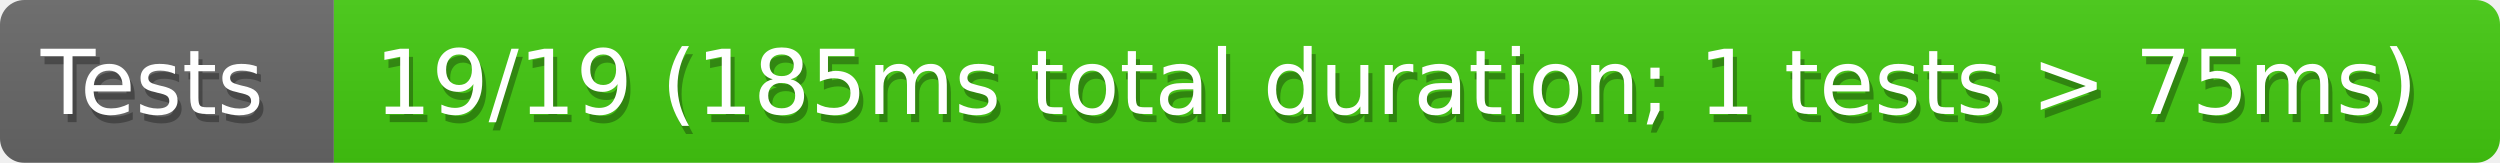
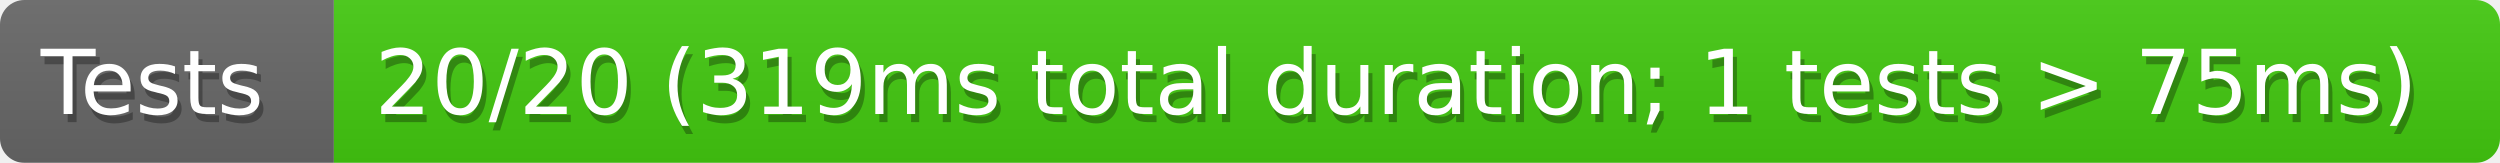
<svg xmlns="http://www.w3.org/2000/svg" width="307" height="20">
  <defs>
    <style>text{font-size:11px;font-family:Verdana,DejaVu Sans,Geneva,sans-serif}text.shadow{fill:#010101;fill-opacity:.3}text.high{fill:#fff}</style>
    <linearGradient id="smooth" x2="0" y2="100%">
      <stop offset="0" stop-color="#aaa" stop-opacity=".1" />
      <stop offset="1" stop-opacity=".1" />
    </linearGradient>
    <mask id="round">
      <rect width="100%" height="100%" rx="3" fill="#fff" />
    </mask>
  </defs>
  <g id="bg" mask="url(#round)">
    <path fill="#696969" d="M0 0h41v20H0z" />
    <path fill="#4c1" d="M41 0h266v20H41z" />
    <path fill="url(#smooth)" d="M0 0h307v20H0z" />
  </g>
  <g id="fg">
    <text class="shadow" x="5.5" y="15">Tests</text>
    <text class="high" x="5" y="14">Tests</text>
-     <text class="shadow" x="46.5" y="15">19/19 (185ms total duration; 1 tests &gt; 75ms)</text>
-     <text class="high" x="46" y="14">19/19 (185ms total duration; 1 tests &gt; 75ms)</text>
+     <text class="shadow" x="46.5" y="15">20/20 (319ms total duration; 1 tests &gt; 75ms)</text>
+     <text class="high" x="46" y="14">20/20 (319ms total duration; 1 tests &gt; 75ms)</text>
  </g>
</svg>
